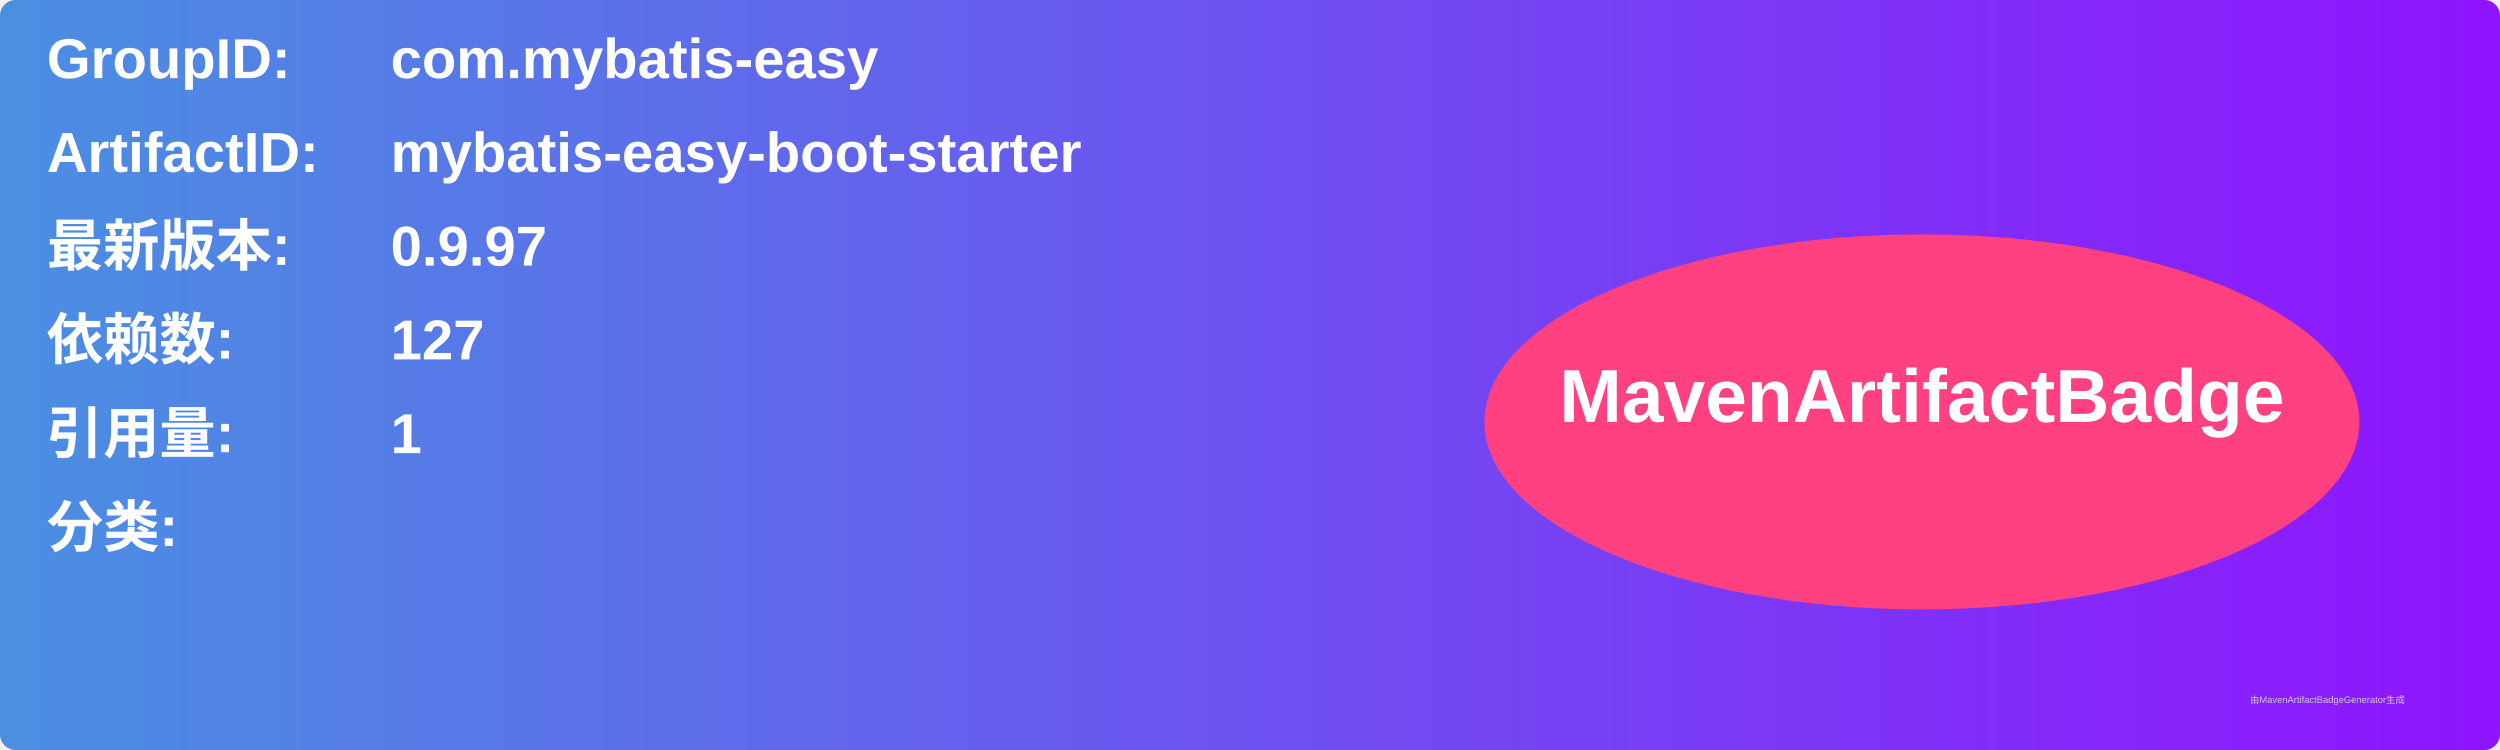
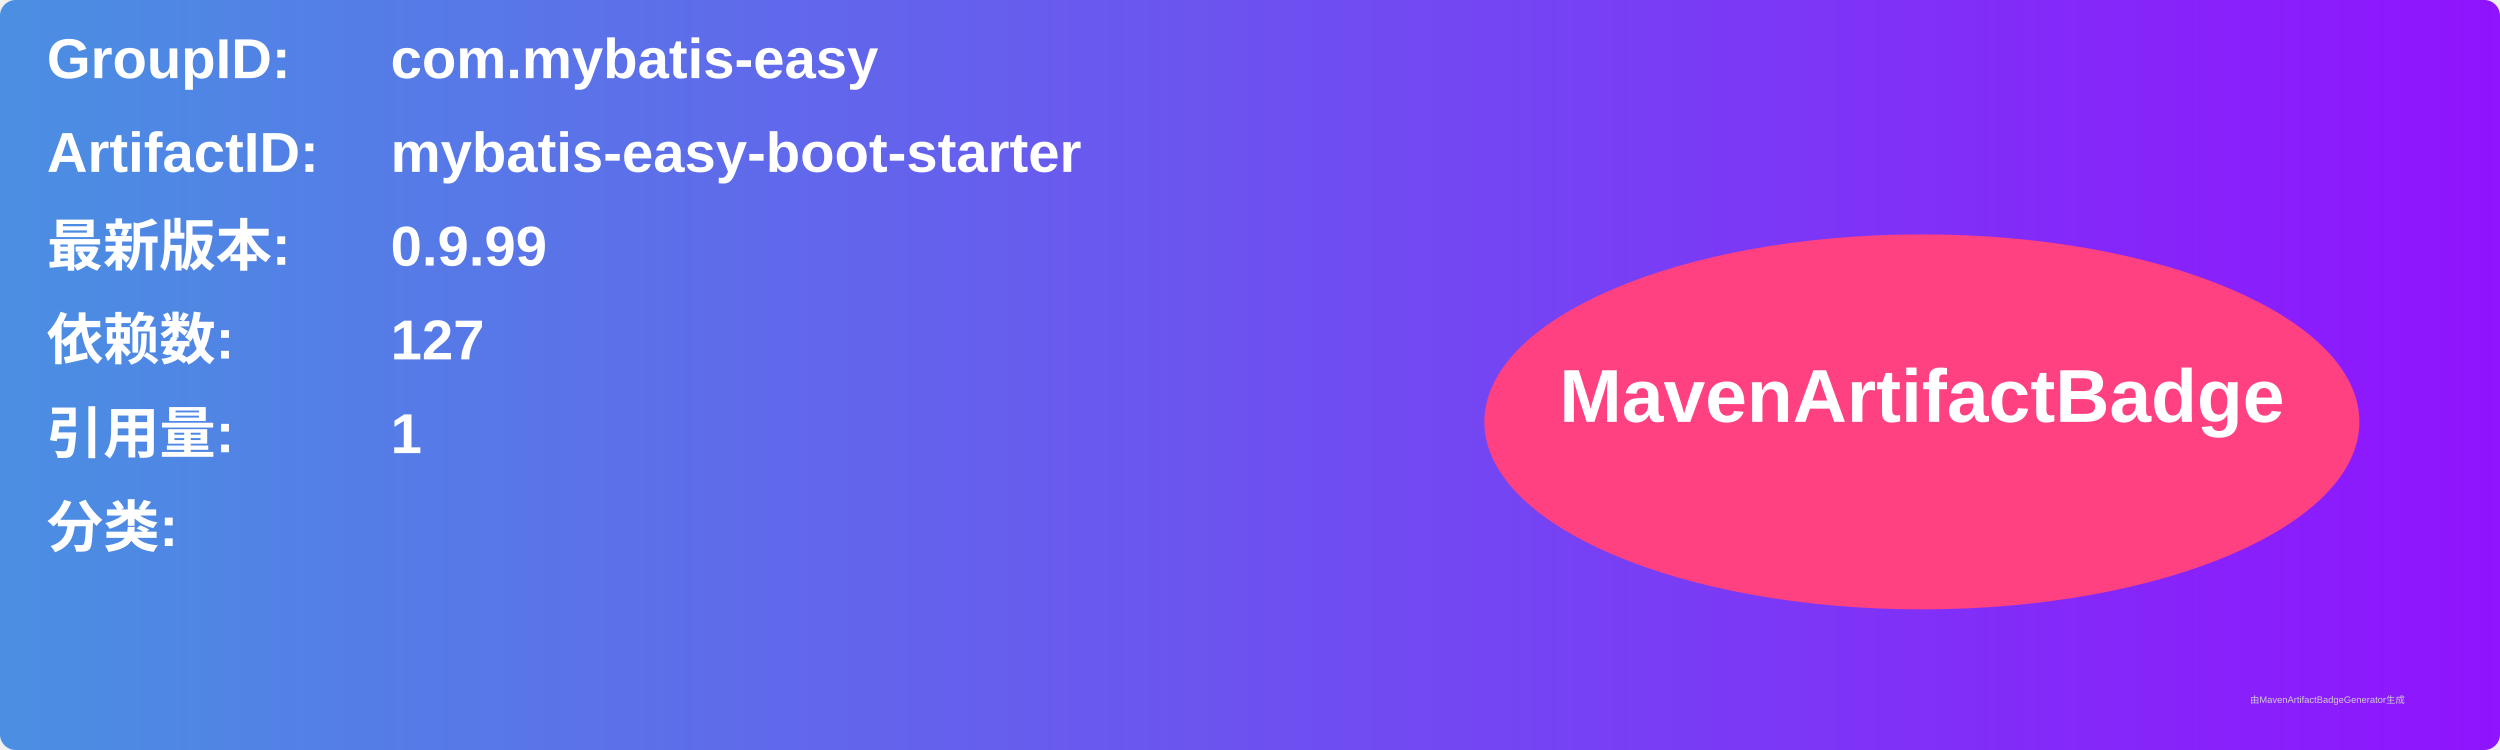
<svg xmlns="http://www.w3.org/2000/svg" width="800" height="240" viewBox="0 0 800 240">
  <linearGradient id="grad" x1="0%" y1="0%" x2="100%" y2="0%">
    <stop offset="0%" stop-color="#4a90e2" />
    <stop offset="100%" stop-color="#9013fe" />
  </linearGradient>
  <rect width="100%" height="100%" rx="5" ry="5" fill="url(#grad)" />
  <g transform="translate(15, 15)">
    <text x="0" y="10" font-family="Arial" font-size="18" fill="white" font-weight="bold" width="260">GroupID:</text>
    <text x="110" y="10" font-family="Arial" font-size="18" fill="white" font-weight="bold" width="460">com.mybatis-easy</text>
    <text x="0" y="40" font-family="Arial" font-size="18" fill="white" font-weight="bold" width="260">ArtifactID:</text>
    <text x="110" y="40" font-family="Arial" font-size="18" fill="white" font-weight="bold" width="460">mybatis-easy-boot-starter</text>
    <text x="0" y="70" font-family="Arial" font-size="18" fill="white" font-weight="bold">最新版本:</text>
    <text x="110" y="70" font-family="Arial" font-size="18" fill="white" font-weight="bold">
-       <tspan font-weight="bold">0.9.97</tspan>
+       <tspan font-weight="bold">0.9.99</tspan>
    </text>
    <text x="0" y="100" font-family="Arial" font-size="18" fill="white" font-weight="bold">依赖数: </text>
    <text x="110" y="100" font-family="Arial" font-size="18" fill="white">
      <tspan font-weight="bold">127</tspan>
    </text>
    <text x="0" y="130" font-family="Arial" font-size="18" fill="white" font-weight="bold">引用量: </text>
    <text x="110" y="130" font-family="Arial" font-size="18" fill="white">
      <tspan font-weight="bold">1</tspan>
    </text>
    <text x="0" y="160" font-family="Arial" font-size="18" fill="white" font-weight="bold">分类:</text>
    <text x="10" y="190" font-family="Arial" font-size="10" fill="white">
      <tspan font-weight="bold" />
    </text>
    <ellipse cx="600" cy="120" rx="140" ry="60" fill="#ff4081" />
    <text x="600" y="120" text-anchor="middle" font-family="Arial" font-size="24" fill="white" font-weight="bold">MavenArtifactBadge</text>
  </g>
  <text x="720" y="225" font-family="Arial" font-size="3" fill="#d0d0d0">由MavenArtifactBadgeGenerator生成</text>
</svg>
